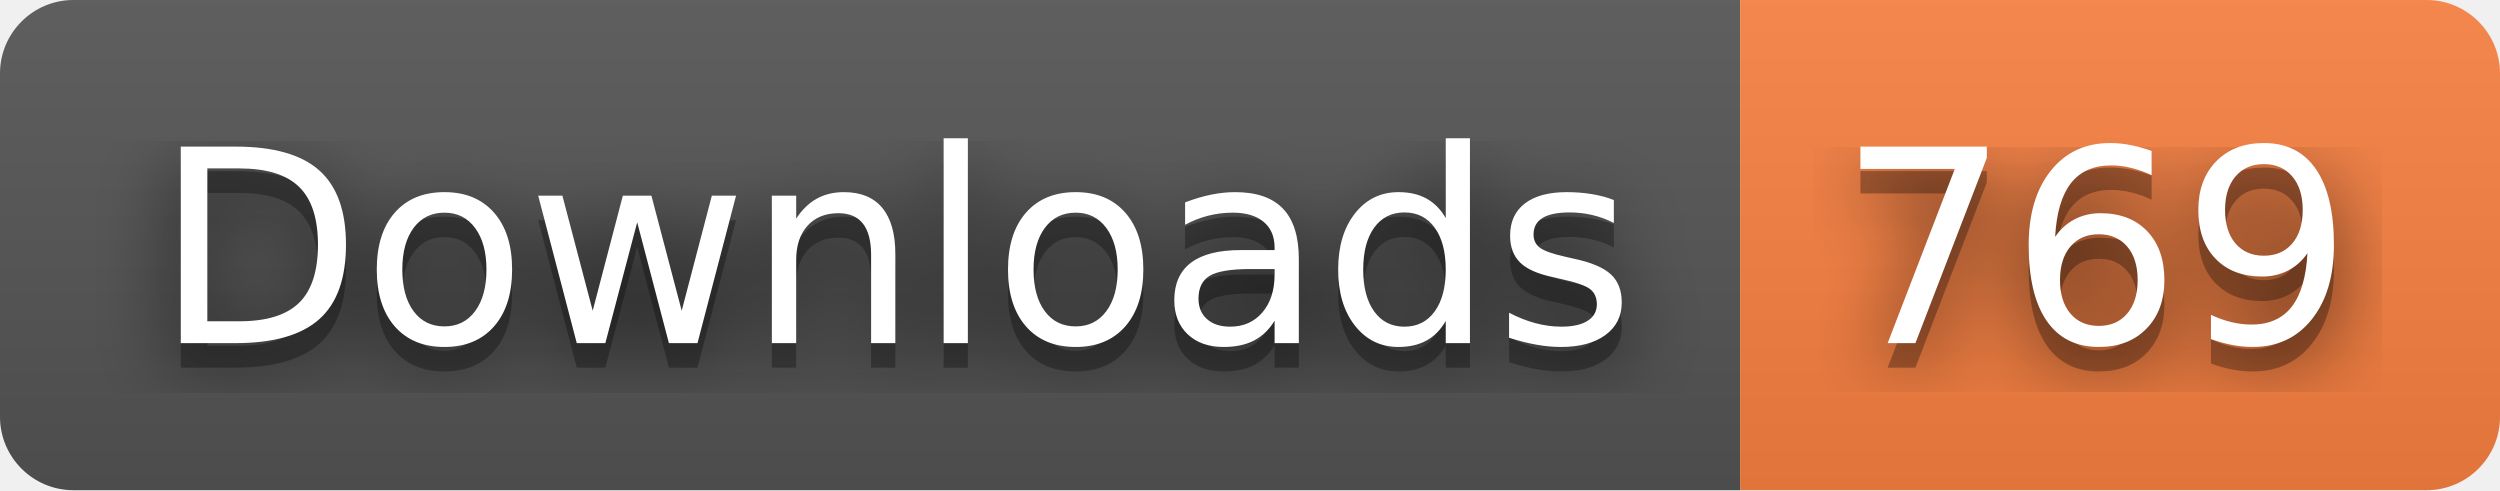
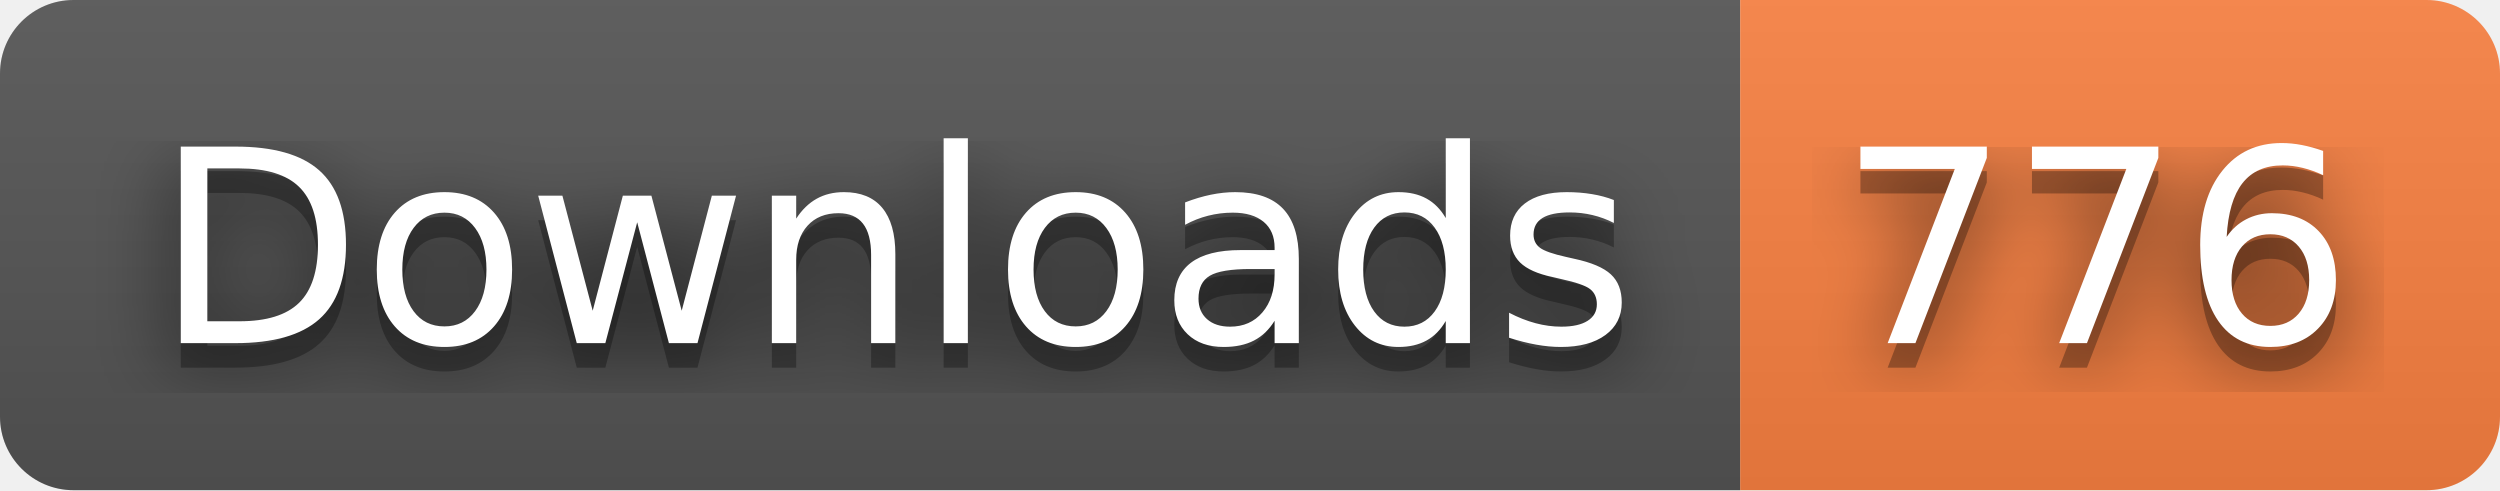
- <svg xmlns="http://www.w3.org/2000/svg" width="102" height="20" role="img" aria-label="Downloads: 769">
+ <svg xmlns="http://www.w3.org/2000/svg" width="102" height="20" role="img" aria-label="Downloads: 776">
  <filter id="blur">
    <feGaussianBlur stdDeviation="16" />
  </filter>
  <linearGradient id="s" x2="0" y2="100%">
    <stop offset="0" stop-color="#bbb" stop-opacity=".1" />
    <stop offset="1" stop-opacity=".1" />
  </linearGradient>
  <clipPath id="r">
    <rect width="102" height="20" rx="3" />
  </clipPath>
  <g clip-path="url(#r)">
    <rect width="71" height="20" fill="#555" />
    <rect x="71" width="31" height="20" fill="#fa8142" />
    <rect width="102" height="20" fill="url(#s)" />
  </g>
  <g fill="#fff" text-anchor="middle" font-family="Verdana,Geneva,DejaVu Sans,sans-serif" text-rendering="geometricPrecision" font-size="110">
    <g transform="scale(.1)">
      <g aria-hidden="true" fill="#010101">
        <text x="365" y="150" fill-opacity=".8" filter="url(#blur)" textLength="610">Downloads</text>
        <text x="365" y="150" fill-opacity=".3" textLength="610">Downloads</text>
      </g>
      <text x="365" y="140" textLength="610">Downloads</text>
    </g>
    <g transform="scale(.1)">
      <g aria-hidden="true" fill="#010101">
-         <text x="855" y="150" fill-opacity=".8" filter="url(#blur)" textLength="210">769</text>
-         <text x="855" y="150" fill-opacity=".3" textLength="210">769</text>
+         <text x="855" y="150" fill-opacity=".8" filter="url(#blur)" textLength="210">776</text>
+         <text x="855" y="150" fill-opacity=".3" textLength="210">776</text>
      </g>
-       <text x="855" y="140" textLength="210">769</text>
+       <text x="855" y="140" textLength="210">776</text>
    </g>
  </g>
</svg>
